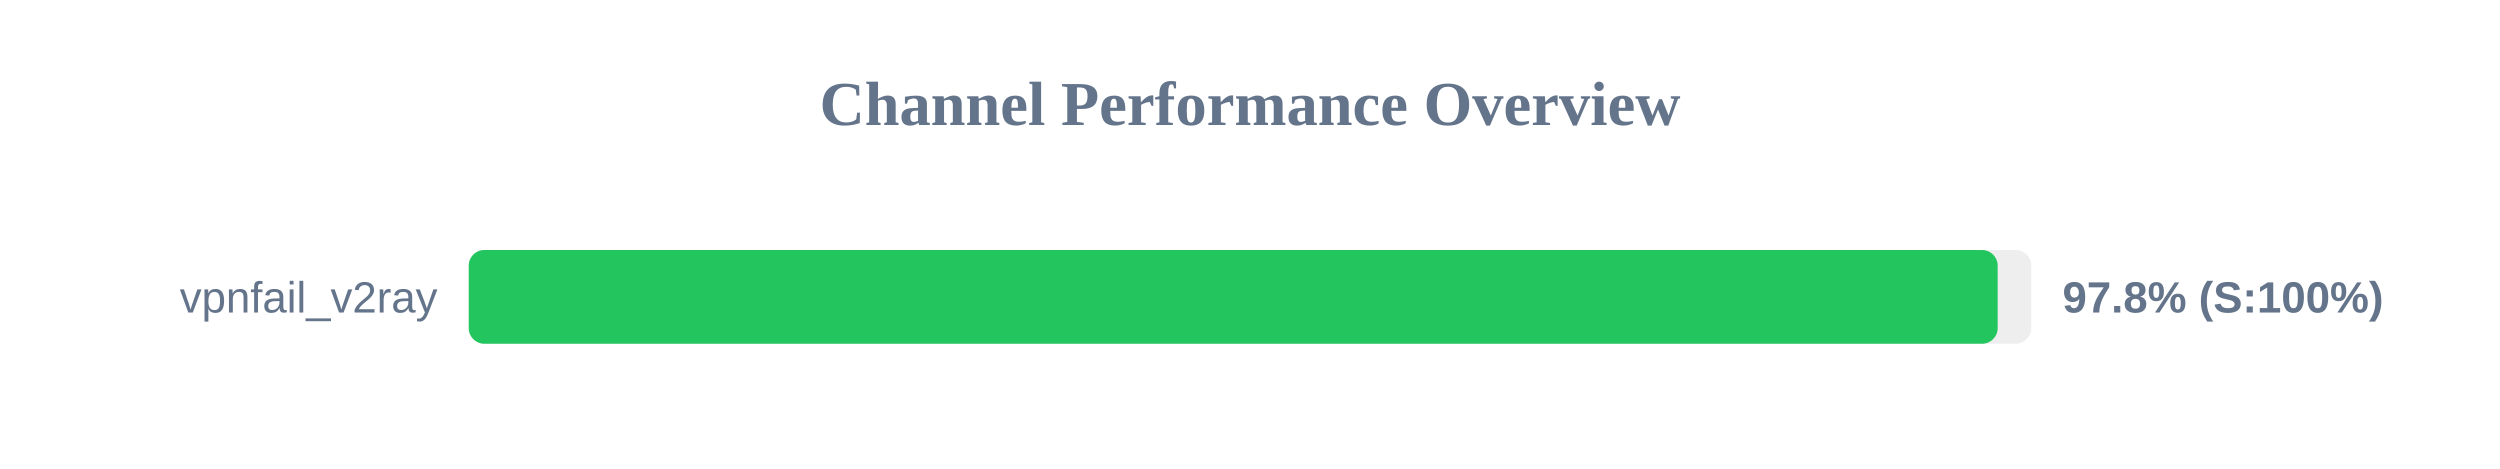
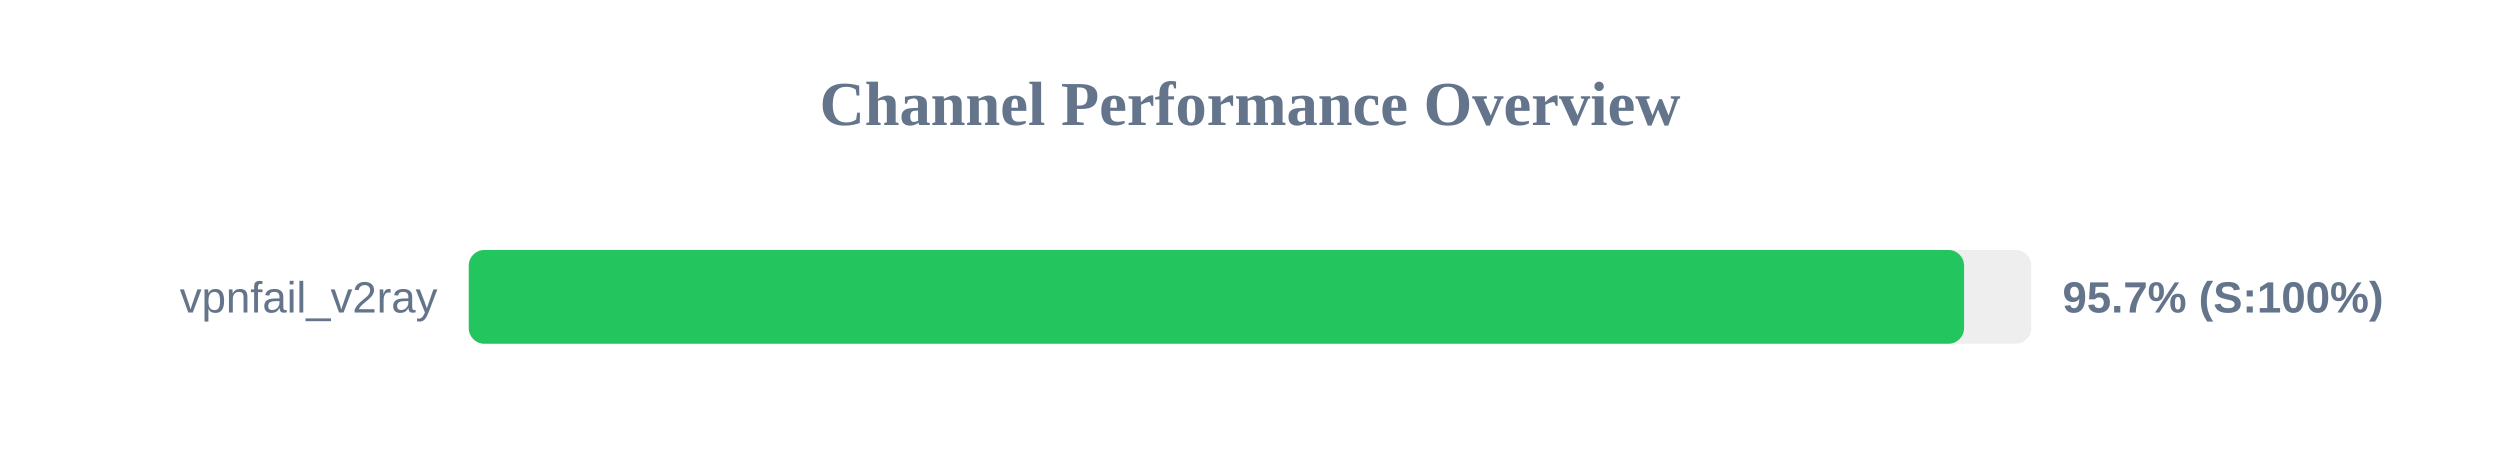
<svg xmlns="http://www.w3.org/2000/svg" width="800" height="150" version="1.1">
  <style>
        .row { font: 14px Arial; fill: #64748b; }
        .score { font: bold 14px Arial; fill: #64748b; }
    </style>
  <text x="400" y="40" text-anchor="middle" font-size="20px" font-weight="bold" fill="#64748b">Channel Performance Overview</text>
  <rect x="150" y="80" width="500" height="30" fill="#eee" rx="5" />
-   <rect x="150" y="80" width="489.25" height="30" fill="#22c55e" rx="5" />
+   <rect x="150" y="80" width="478.5" height="30" fill="#22c55e" rx="5" />
  <text x="140" y="100" text-anchor="end" class="row">vpnfail_v2ray</text>
-   <text x="660" y="100" text-anchor="start" class="score">97.8% (S:100%)</text>
+   <text x="660" y="100" text-anchor="start" class="score">95.7% (S:100%)</text>
</svg>
